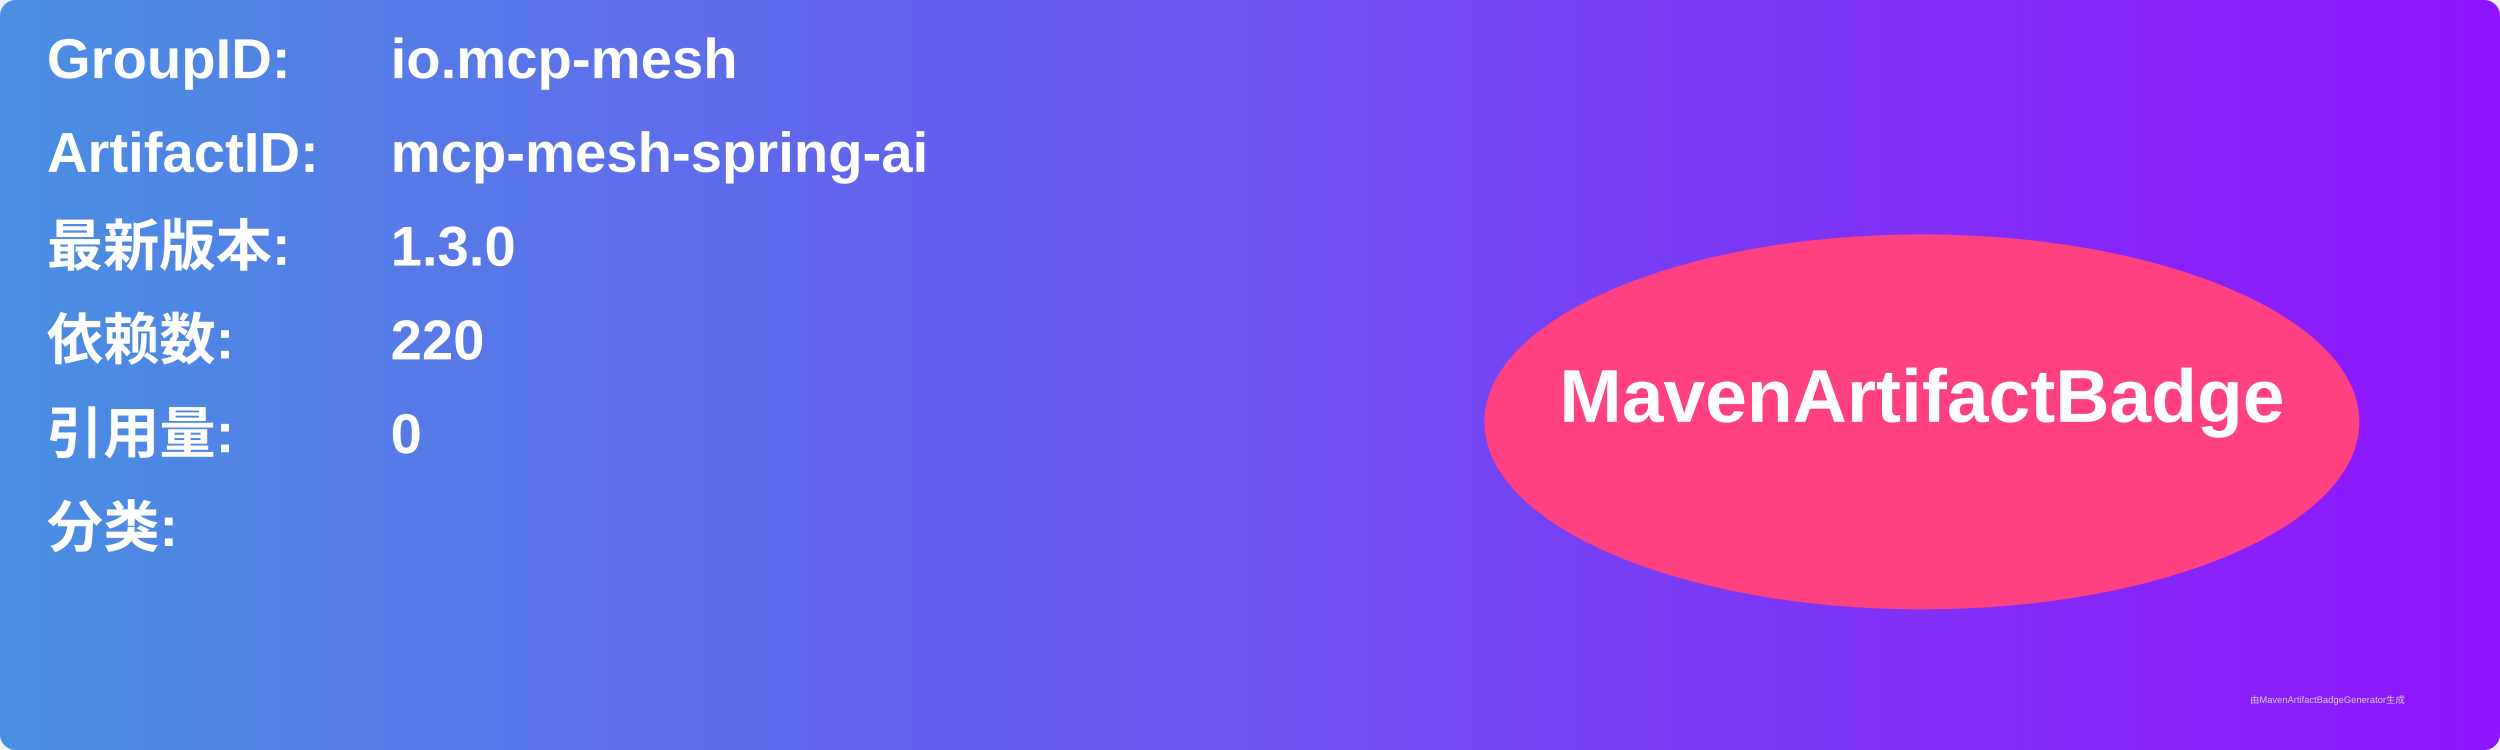
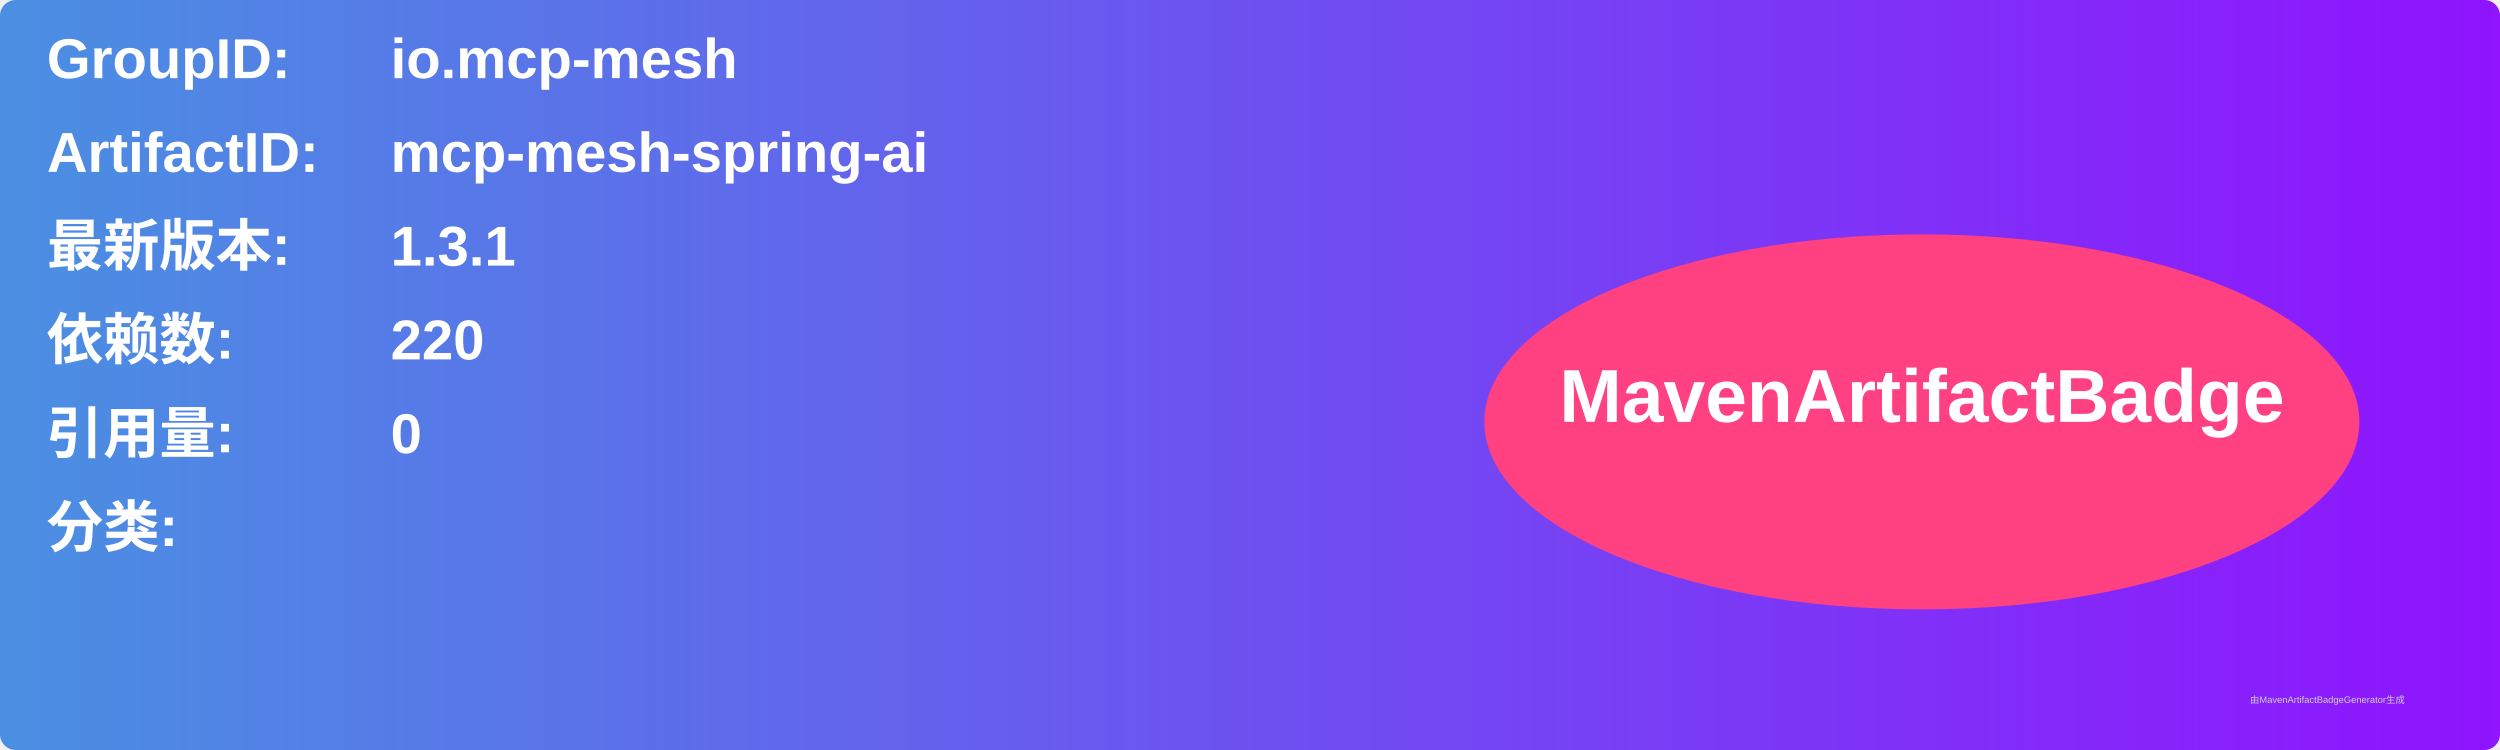
<svg xmlns="http://www.w3.org/2000/svg" width="800" height="240" viewBox="0 0 800 240">
  <linearGradient id="grad" x1="0%" y1="0%" x2="100%" y2="0%">
    <stop offset="0%" stop-color="#4a90e2" />
    <stop offset="100%" stop-color="#9013fe" />
  </linearGradient>
  <rect width="100%" height="100%" rx="5" ry="5" fill="url(#grad)" />
  <g transform="translate(15, 15)">
    <text x="0" y="10" font-family="Arial" font-size="18" fill="white" font-weight="bold" width="260">GroupID:</text>
    <text x="110" y="10" font-family="Arial" font-size="18" fill="white" font-weight="bold" width="460">io.mcp-mesh</text>
    <text x="0" y="40" font-family="Arial" font-size="18" fill="white" font-weight="bold" width="260">ArtifactID:</text>
    <text x="110" y="40" font-family="Arial" font-size="18" fill="white" font-weight="bold" width="460">mcp-mesh-spring-ai</text>
    <text x="0" y="70" font-family="Arial" font-size="18" fill="white" font-weight="bold">最新版本:</text>
    <text x="110" y="70" font-family="Arial" font-size="18" fill="white" font-weight="bold">
-       <tspan font-weight="bold">1.3.0</tspan>
+       <tspan font-weight="bold">1.3.1</tspan>
    </text>
    <text x="0" y="100" font-family="Arial" font-size="18" fill="white" font-weight="bold">依赖数: </text>
    <text x="110" y="100" font-family="Arial" font-size="18" fill="white">
      <tspan font-weight="bold">220</tspan>
    </text>
    <text x="0" y="130" font-family="Arial" font-size="18" fill="white" font-weight="bold">引用量: </text>
    <text x="110" y="130" font-family="Arial" font-size="18" fill="white">
      <tspan font-weight="bold">0</tspan>
    </text>
    <text x="0" y="160" font-family="Arial" font-size="18" fill="white" font-weight="bold">分类:</text>
    <text x="10" y="190" font-family="Arial" font-size="10" fill="white">
      <tspan font-weight="bold" />
    </text>
    <ellipse cx="600" cy="120" rx="140" ry="60" fill="#ff4081" />
    <text x="600" y="120" text-anchor="middle" font-family="Arial" font-size="24" fill="white" font-weight="bold">MavenArtifactBadge</text>
  </g>
  <text x="720" y="225" font-family="Arial" font-size="3" fill="#d0d0d0">由MavenArtifactBadgeGenerator生成</text>
</svg>
